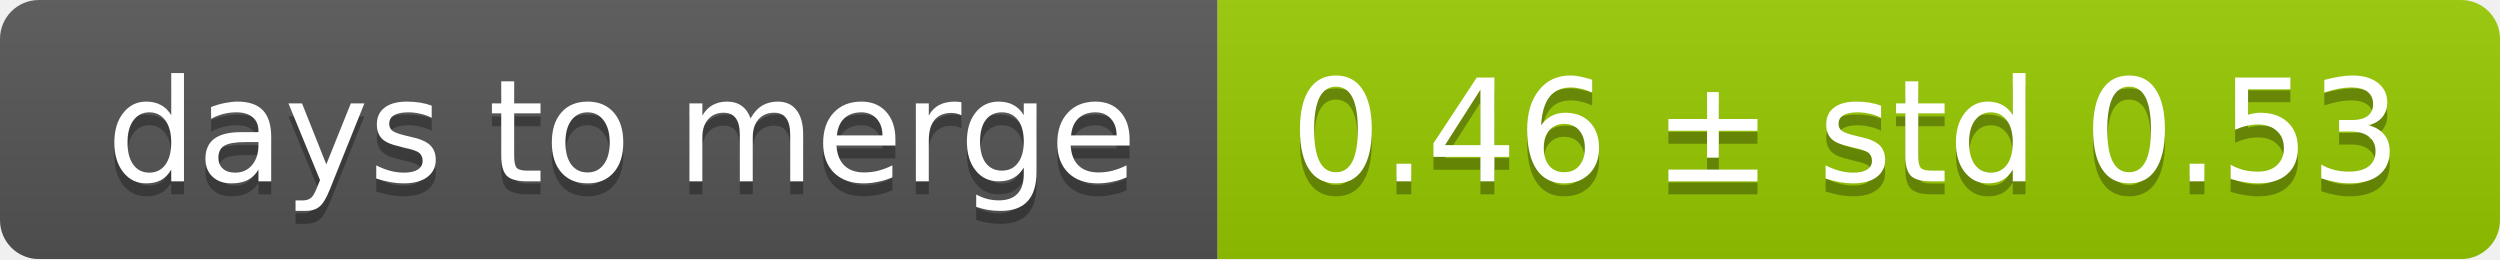
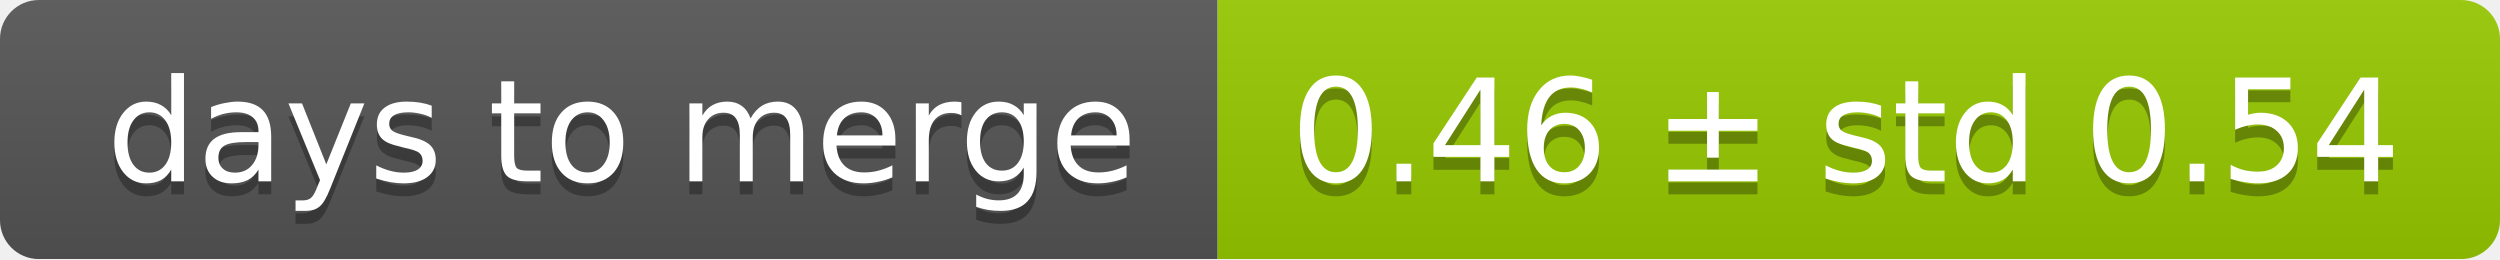
<svg xmlns="http://www.w3.org/2000/svg" width="193" height="20">
  <linearGradient id="smooth" x2="0" y2="100%">
    <stop offset="0" stop-color="#bbb" stop-opacity=".1" />
    <stop offset="1" stop-opacity=".1" />
  </linearGradient>
  <mask id="round">
    <rect width="193" height="20" rx="3" fill="#fff" />
  </mask>
  <g mask="url(#round)">
    <rect width="94" height="20" fill="#555" />
    <rect x="94" width="99" height="20" fill="#97ca00" />
    <rect width="193" height="20" fill="url(#smooth)" />
  </g>
  <g fill="#fff" text-anchor="middle" font-family="DejaVu Sans,Verdana,Geneva,sans-serif" font-size="11">
    <text x="48" y="15" fill="#010101" fill-opacity=".3">days to merge</text>
    <text x="48" y="14">days to merge</text>
-     <text x="142.5" y="15" fill="#010101" fill-opacity=".3">0.46 ± std 0.53</text>
-     <text x="142.5" y="14">0.46 ± std 0.53</text>
+     <text x="142.5" y="15" fill="#010101" fill-opacity=".3">0.46 ± std 0.54</text>
+     <text x="142.5" y="14">0.46 ± std 0.54</text>
  </g>
</svg>
